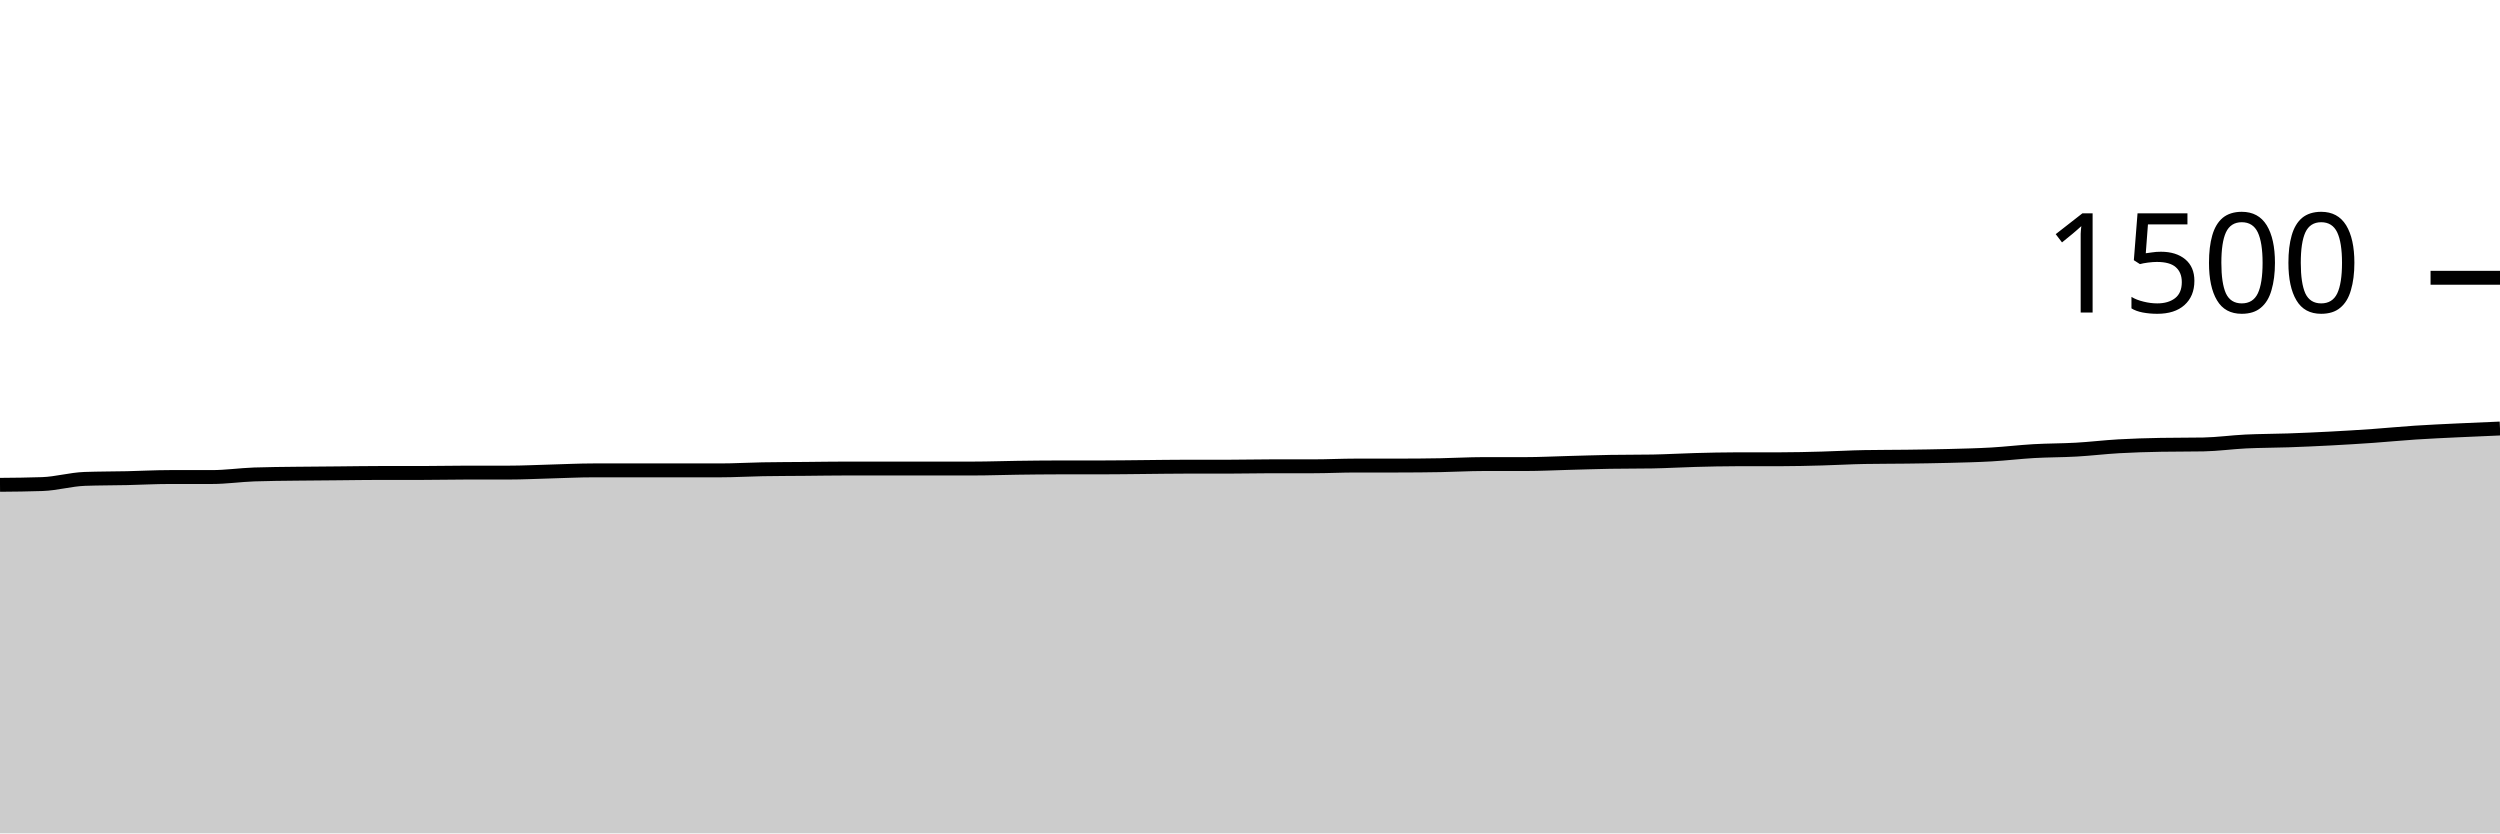
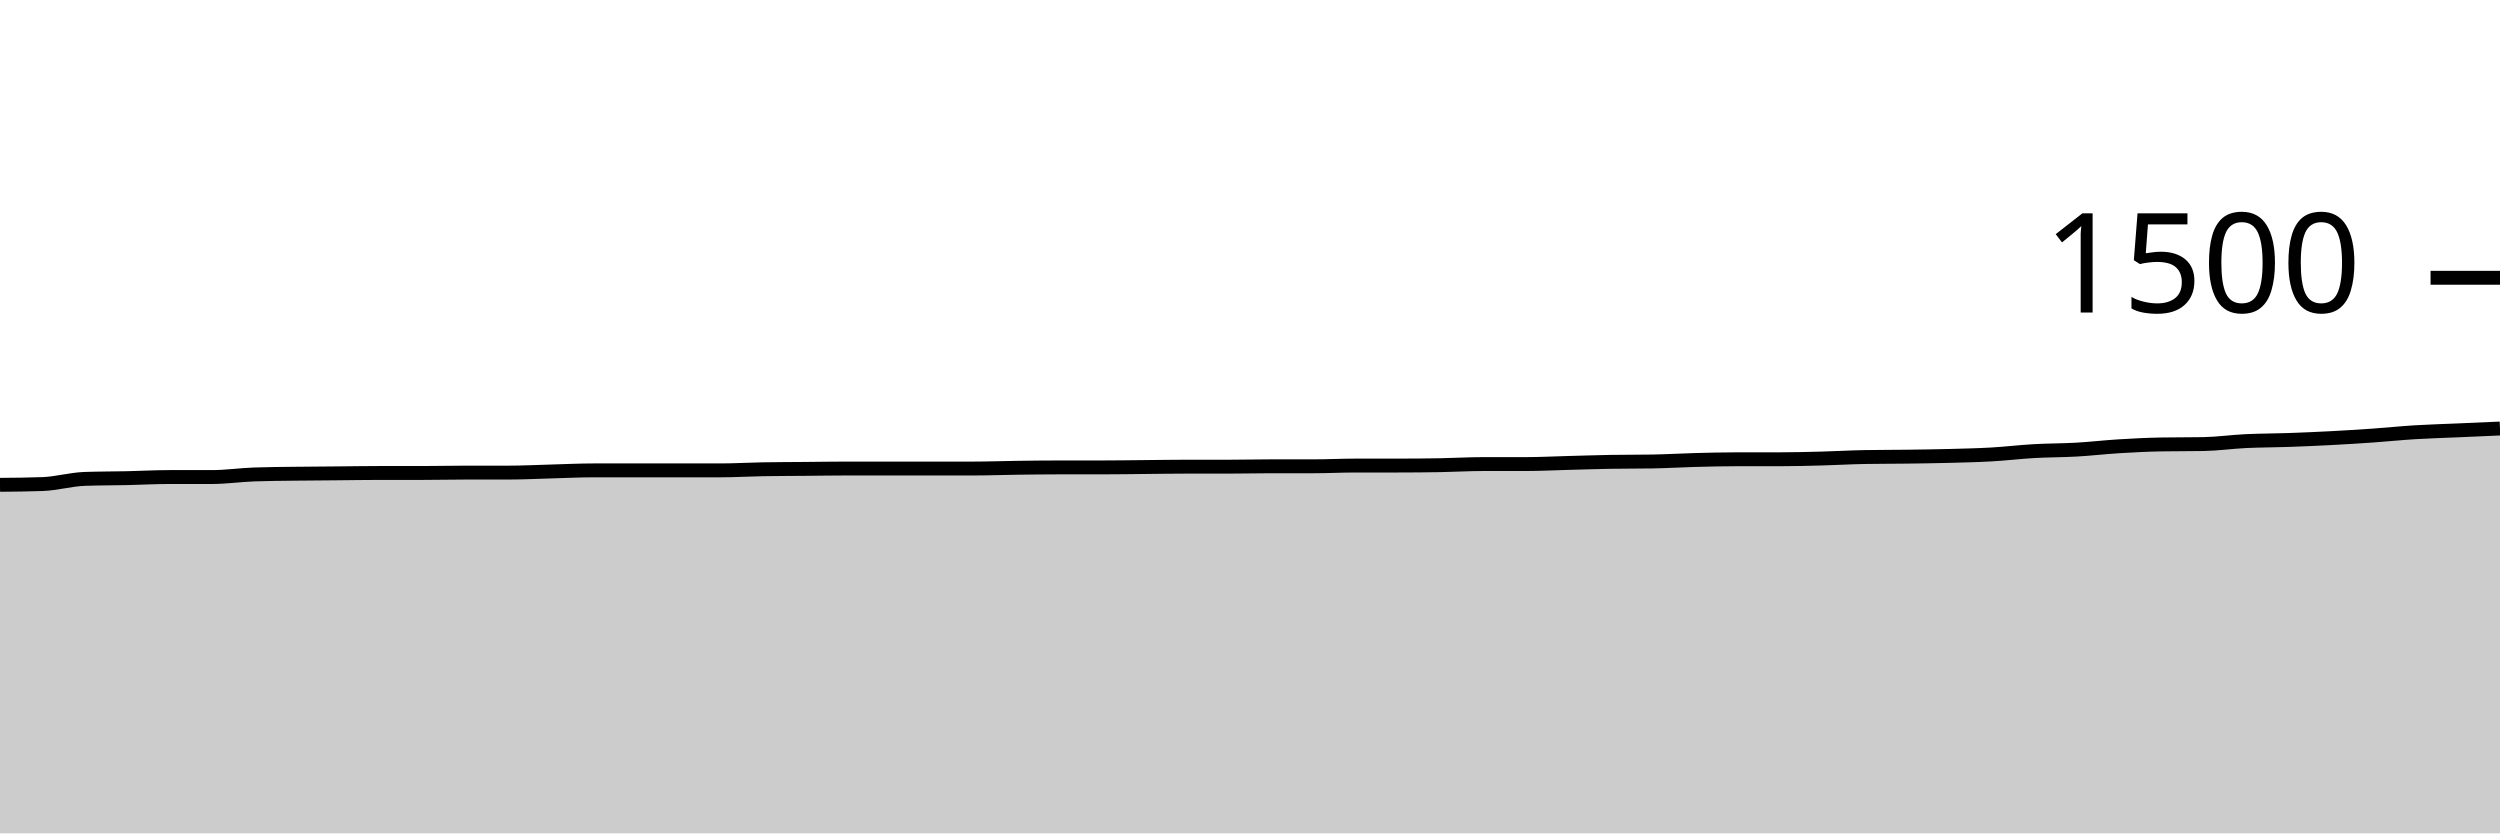
<svg xmlns="http://www.w3.org/2000/svg" viewBox="0 0 180 60">
  <g transform="translate(0,20)">
-     <path class="area" fill="rgba(0, 0, 0, 0.2)" d="M0,14.907C1.017,14.898,2.034,14.889,3.051,14.853C4.068,14.818,5.085,14.516,6.102,14.48C7.119,14.444,8.136,14.449,9.153,14.427C10.169,14.404,11.186,14.347,12.203,14.347C13.22,14.347,14.237,14.347,15.254,14.347C16.271,14.347,17.288,14.196,18.305,14.16C19.322,14.124,20.339,14.12,21.356,14.107C22.373,14.093,23.39,14.089,24.407,14.08C25.424,14.071,26.441,14.053,27.458,14.053C28.475,14.053,29.492,14.053,30.508,14.053C31.525,14.053,32.542,14.027,33.559,14.027C34.576,14.027,35.593,14.027,36.61,14.027C37.627,14.027,38.644,13.973,39.661,13.947C40.678,13.92,41.695,13.867,42.712,13.867C43.729,13.867,44.746,13.867,45.763,13.867C46.78,13.867,47.797,13.867,48.814,13.867C49.831,13.867,50.847,13.867,51.864,13.867C52.881,13.867,53.898,13.804,54.915,13.787C55.932,13.769,56.949,13.769,57.966,13.76C58.983,13.751,60,13.733,61.017,13.733C62.034,13.733,63.051,13.733,64.068,13.733C65.085,13.733,66.102,13.733,67.119,13.733C68.136,13.733,69.153,13.733,70.169,13.733C71.186,13.733,72.203,13.693,73.22,13.68C74.237,13.667,75.254,13.653,76.271,13.653C77.288,13.653,78.305,13.653,79.322,13.653C80.339,13.653,81.356,13.636,82.373,13.627C83.39,13.618,84.407,13.6,85.424,13.6C86.441,13.6,87.458,13.6,88.475,13.6C89.492,13.6,90.508,13.573,91.525,13.573C92.542,13.573,93.559,13.573,94.576,13.573C95.593,13.573,96.61,13.52,97.627,13.52C98.644,13.52,99.661,13.52,100.678,13.52C101.695,13.52,102.712,13.511,103.729,13.493C104.746,13.476,105.763,13.413,106.78,13.413C107.797,13.413,108.814,13.413,109.831,13.413C110.847,13.413,111.864,13.36,112.881,13.333C113.898,13.307,114.915,13.271,115.932,13.253C116.949,13.236,117.966,13.244,118.983,13.227C120,13.209,121.017,13.147,122.034,13.12C123.051,13.093,124.068,13.067,125.085,13.067C126.102,13.067,127.119,13.067,128.136,13.067C129.153,13.067,130.169,13.04,131.186,13.013C132.203,12.987,133.22,12.924,134.237,12.907C135.254,12.889,136.271,12.893,137.288,12.88C138.305,12.867,139.322,12.853,140.339,12.827C141.356,12.8,142.373,12.778,143.39,12.72C144.407,12.662,145.424,12.538,146.441,12.48C147.458,12.422,148.475,12.431,149.492,12.373C150.508,12.316,151.525,12.191,152.542,12.133C153.559,12.076,154.576,12.044,155.593,12.027C156.61,12.009,157.627,12.018,158.644,12C159.661,11.982,160.678,11.836,161.695,11.787C162.712,11.738,163.729,11.742,164.746,11.707C165.763,11.671,166.78,11.627,167.797,11.573C168.814,11.52,169.831,11.458,170.847,11.387C171.864,11.316,172.881,11.213,173.898,11.147C174.915,11.08,175.932,11.036,176.949,10.987C177.966,10.938,178.983,10.896,180,10.853L180,40C178.983,40,177.966,40,176.949,40C175.932,40,174.915,40,173.898,40C172.881,40,171.864,40,170.847,40C169.831,40,168.814,40,167.797,40C166.78,40,165.763,40,164.746,40C163.729,40,162.712,40,161.695,40C160.678,40,159.661,40,158.644,40C157.627,40,156.61,40,155.593,40C154.576,40,153.559,40,152.542,40C151.525,40,150.508,40,149.492,40C148.475,40,147.458,40,146.441,40C145.424,40,144.407,40,143.39,40C142.373,40,141.356,40,140.339,40C139.322,40,138.305,40,137.288,40C136.271,40,135.254,40,134.237,40C133.22,40,132.203,40,131.186,40C130.169,40,129.153,40,128.136,40C127.119,40,126.102,40,125.085,40C124.068,40,123.051,40,122.034,40C121.017,40,120,40,118.983,40C117.966,40,116.949,40,115.932,40C114.915,40,113.898,40,112.881,40C111.864,40,110.847,40,109.831,40C108.814,40,107.797,40,106.78,40C105.763,40,104.746,40,103.729,40C102.712,40,101.695,40,100.678,40C99.661,40,98.644,40,97.627,40C96.61,40,95.593,40,94.576,40C93.559,40,92.542,40,91.525,40C90.508,40,89.492,40,88.475,40C87.458,40,86.441,40,85.424,40C84.407,40,83.39,40,82.373,40C81.356,40,80.339,40,79.322,40C78.305,40,77.288,40,76.271,40C75.254,40,74.237,40,73.22,40C72.203,40,71.186,40,70.169,40C69.153,40,68.136,40,67.119,40C66.102,40,65.085,40,64.068,40C63.051,40,62.034,40,61.017,40C60,40,58.983,40,57.966,40C56.949,40,55.932,40,54.915,40C53.898,40,52.881,40,51.864,40C50.847,40,49.831,40,48.814,40C47.797,40,46.78,40,45.763,40C44.746,40,43.729,40,42.712,40C41.695,40,40.678,40,39.661,40C38.644,40,37.627,40,36.61,40C35.593,40,34.576,40,33.559,40C32.542,40,31.525,40,30.508,40C29.492,40,28.475,40,27.458,40C26.441,40,25.424,40,24.407,40C23.39,40,22.373,40,21.356,40C20.339,40,19.322,40,18.305,40C17.288,40,16.271,40,15.254,40C14.237,40,13.22,40,12.203,40C11.186,40,10.169,40,9.153,40C8.136,40,7.119,40,6.102,40C5.085,40,4.068,40,3.051,40C2.034,40,1.017,40,0,40Z" />
-     <path class="line" stroke="black" fill="none" d="M0,14.907C1.017,14.898,2.034,14.889,3.051,14.853C4.068,14.818,5.085,14.516,6.102,14.48C7.119,14.444,8.136,14.449,9.153,14.427C10.169,14.404,11.186,14.347,12.203,14.347C13.22,14.347,14.237,14.347,15.254,14.347C16.271,14.347,17.288,14.196,18.305,14.16C19.322,14.124,20.339,14.12,21.356,14.107C22.373,14.093,23.39,14.089,24.407,14.08C25.424,14.071,26.441,14.053,27.458,14.053C28.475,14.053,29.492,14.053,30.508,14.053C31.525,14.053,32.542,14.027,33.559,14.027C34.576,14.027,35.593,14.027,36.61,14.027C37.627,14.027,38.644,13.973,39.661,13.947C40.678,13.92,41.695,13.867,42.712,13.867C43.729,13.867,44.746,13.867,45.763,13.867C46.78,13.867,47.797,13.867,48.814,13.867C49.831,13.867,50.847,13.867,51.864,13.867C52.881,13.867,53.898,13.804,54.915,13.787C55.932,13.769,56.949,13.769,57.966,13.76C58.983,13.751,60,13.733,61.017,13.733C62.034,13.733,63.051,13.733,64.068,13.733C65.085,13.733,66.102,13.733,67.119,13.733C68.136,13.733,69.153,13.733,70.169,13.733C71.186,13.733,72.203,13.693,73.22,13.68C74.237,13.667,75.254,13.653,76.271,13.653C77.288,13.653,78.305,13.653,79.322,13.653C80.339,13.653,81.356,13.636,82.373,13.627C83.39,13.618,84.407,13.6,85.424,13.6C86.441,13.6,87.458,13.6,88.475,13.6C89.492,13.6,90.508,13.573,91.525,13.573C92.542,13.573,93.559,13.573,94.576,13.573C95.593,13.573,96.61,13.52,97.627,13.52C98.644,13.52,99.661,13.52,100.678,13.52C101.695,13.52,102.712,13.511,103.729,13.493C104.746,13.476,105.763,13.413,106.78,13.413C107.797,13.413,108.814,13.413,109.831,13.413C110.847,13.413,111.864,13.36,112.881,13.333C113.898,13.307,114.915,13.271,115.932,13.253C116.949,13.236,117.966,13.244,118.983,13.227C120,13.209,121.017,13.147,122.034,13.12C123.051,13.093,124.068,13.067,125.085,13.067C126.102,13.067,127.119,13.067,128.136,13.067C129.153,13.067,130.169,13.04,131.186,13.013C132.203,12.987,133.22,12.924,134.237,12.907C135.254,12.889,136.271,12.893,137.288,12.88C138.305,12.867,139.322,12.853,140.339,12.827C141.356,12.8,142.373,12.778,143.39,12.72C144.407,12.662,145.424,12.538,146.441,12.48C147.458,12.422,148.475,12.431,149.492,12.373C150.508,12.316,151.525,12.191,152.542,12.133C153.559,12.076,154.576,12.044,155.593,12.027C156.61,12.009,157.627,12.018,158.644,12C159.661,11.982,160.678,11.836,161.695,11.787C162.712,11.738,163.729,11.742,164.746,11.707C165.763,11.671,166.78,11.627,167.797,11.573C168.814,11.52,169.831,11.458,170.847,11.387C171.864,11.316,172.881,11.213,173.898,11.147C174.915,11.08,175.932,11.036,176.949,10.987C177.966,10.938,178.983,10.896,180,10.853" />
+     <path class="area" fill="rgba(0, 0, 0, 0.2)" d="M0,14.907C1.017,14.898,2.034,14.889,3.051,14.853C4.068,14.818,5.085,14.516,6.102,14.48C7.119,14.444,8.136,14.449,9.153,14.427C10.169,14.404,11.186,14.347,12.203,14.347C13.22,14.347,14.237,14.347,15.254,14.347C16.271,14.347,17.288,14.196,18.305,14.16C19.322,14.124,20.339,14.12,21.356,14.107C22.373,14.093,23.39,14.089,24.407,14.08C25.424,14.071,26.441,14.053,27.458,14.053C28.475,14.053,29.492,14.053,30.508,14.053C31.525,14.053,32.542,14.027,33.559,14.027C34.576,14.027,35.593,14.027,36.61,14.027C37.627,14.027,38.644,13.973,39.661,13.947C40.678,13.92,41.695,13.867,42.712,13.867C43.729,13.867,44.746,13.867,45.763,13.867C46.78,13.867,47.797,13.867,48.814,13.867C49.831,13.867,50.847,13.867,51.864,13.867C52.881,13.867,53.898,13.804,54.915,13.787C55.932,13.769,56.949,13.769,57.966,13.76C58.983,13.751,60,13.733,61.017,13.733C62.034,13.733,63.051,13.733,64.068,13.733C65.085,13.733,66.102,13.733,67.119,13.733C68.136,13.733,69.153,13.733,70.169,13.733C71.186,13.733,72.203,13.693,73.22,13.68C74.237,13.667,75.254,13.653,76.271,13.653C77.288,13.653,78.305,13.653,79.322,13.653C80.339,13.653,81.356,13.636,82.373,13.627C83.39,13.618,84.407,13.6,85.424,13.6C86.441,13.6,87.458,13.6,88.475,13.6C89.492,13.6,90.508,13.573,91.525,13.573C92.542,13.573,93.559,13.573,94.576,13.573C95.593,13.573,96.61,13.52,97.627,13.52C98.644,13.52,99.661,13.52,100.678,13.52C101.695,13.52,102.712,13.511,103.729,13.493C104.746,13.476,105.763,13.413,106.78,13.413C107.797,13.413,108.814,13.413,109.831,13.413C110.847,13.413,111.864,13.36,112.881,13.333C113.898,13.307,114.915,13.271,115.932,13.253C116.949,13.236,117.966,13.244,118.983,13.227C120,13.209,121.017,13.147,122.034,13.12C123.051,13.093,124.068,13.067,125.085,13.067C126.102,13.067,127.119,13.067,128.136,13.067C129.153,13.067,130.169,13.04,131.186,13.013C132.203,12.987,133.22,12.924,134.237,12.907C135.254,12.889,136.271,12.893,137.288,12.88C138.305,12.867,139.322,12.853,140.339,12.827C141.356,12.8,142.373,12.778,143.39,12.72C144.407,12.662,145.424,12.538,146.441,12.48C147.458,12.422,148.475,12.431,149.492,12.373C150.508,12.316,151.525,12.196,152.542,12.133C153.559,12.071,154.576,12.018,155.593,12C156.61,11.982,157.627,11.991,158.644,11.973C159.661,11.956,160.678,11.809,161.695,11.76C162.712,11.711,163.729,11.716,164.746,11.68C165.763,11.644,166.78,11.6,167.797,11.547C168.814,11.493,169.831,11.431,170.847,11.36C171.864,11.289,172.881,11.182,173.898,11.12C174.915,11.058,175.932,11.031,176.949,10.987C177.966,10.942,178.983,10.898,180,10.853L180,40C178.983,40,177.966,40,176.949,40C175.932,40,174.915,40,173.898,40C172.881,40,171.864,40,170.847,40C169.831,40,168.814,40,167.797,40C166.78,40,165.763,40,164.746,40C163.729,40,162.712,40,161.695,40C160.678,40,159.661,40,158.644,40C157.627,40,156.61,40,155.593,40C154.576,40,153.559,40,152.542,40C151.525,40,150.508,40,149.492,40C148.475,40,147.458,40,146.441,40C145.424,40,144.407,40,143.39,40C142.373,40,141.356,40,140.339,40C139.322,40,138.305,40,137.288,40C136.271,40,135.254,40,134.237,40C133.22,40,132.203,40,131.186,40C130.169,40,129.153,40,128.136,40C127.119,40,126.102,40,125.085,40C124.068,40,123.051,40,122.034,40C121.017,40,120,40,118.983,40C117.966,40,116.949,40,115.932,40C114.915,40,113.898,40,112.881,40C111.864,40,110.847,40,109.831,40C108.814,40,107.797,40,106.78,40C105.763,40,104.746,40,103.729,40C102.712,40,101.695,40,100.678,40C99.661,40,98.644,40,97.627,40C96.61,40,95.593,40,94.576,40C93.559,40,92.542,40,91.525,40C90.508,40,89.492,40,88.475,40C87.458,40,86.441,40,85.424,40C84.407,40,83.39,40,82.373,40C81.356,40,80.339,40,79.322,40C78.305,40,77.288,40,76.271,40C75.254,40,74.237,40,73.22,40C72.203,40,71.186,40,70.169,40C69.153,40,68.136,40,67.119,40C66.102,40,65.085,40,64.068,40C63.051,40,62.034,40,61.017,40C60,40,58.983,40,57.966,40C56.949,40,55.932,40,54.915,40C53.898,40,52.881,40,51.864,40C50.847,40,49.831,40,48.814,40C47.797,40,46.78,40,45.763,40C44.746,40,43.729,40,42.712,40C41.695,40,40.678,40,39.661,40C38.644,40,37.627,40,36.61,40C35.593,40,34.576,40,33.559,40C32.542,40,31.525,40,30.508,40C29.492,40,28.475,40,27.458,40C26.441,40,25.424,40,24.407,40C23.39,40,22.373,40,21.356,40C20.339,40,19.322,40,18.305,40C17.288,40,16.271,40,15.254,40C14.237,40,13.22,40,12.203,40C11.186,40,10.169,40,9.153,40C8.136,40,7.119,40,6.102,40C5.085,40,4.068,40,3.051,40C2.034,40,1.017,40,0,40Z" />
+     <path class="line" stroke="black" fill="none" d="M0,14.907C1.017,14.898,2.034,14.889,3.051,14.853C4.068,14.818,5.085,14.516,6.102,14.48C7.119,14.444,8.136,14.449,9.153,14.427C10.169,14.404,11.186,14.347,12.203,14.347C13.22,14.347,14.237,14.347,15.254,14.347C16.271,14.347,17.288,14.196,18.305,14.16C19.322,14.124,20.339,14.12,21.356,14.107C22.373,14.093,23.39,14.089,24.407,14.08C25.424,14.071,26.441,14.053,27.458,14.053C28.475,14.053,29.492,14.053,30.508,14.053C31.525,14.053,32.542,14.027,33.559,14.027C34.576,14.027,35.593,14.027,36.61,14.027C37.627,14.027,38.644,13.973,39.661,13.947C40.678,13.92,41.695,13.867,42.712,13.867C43.729,13.867,44.746,13.867,45.763,13.867C46.78,13.867,47.797,13.867,48.814,13.867C49.831,13.867,50.847,13.867,51.864,13.867C52.881,13.867,53.898,13.804,54.915,13.787C55.932,13.769,56.949,13.769,57.966,13.76C58.983,13.751,60,13.733,61.017,13.733C62.034,13.733,63.051,13.733,64.068,13.733C65.085,13.733,66.102,13.733,67.119,13.733C68.136,13.733,69.153,13.733,70.169,13.733C71.186,13.733,72.203,13.693,73.22,13.68C74.237,13.667,75.254,13.653,76.271,13.653C77.288,13.653,78.305,13.653,79.322,13.653C80.339,13.653,81.356,13.636,82.373,13.627C83.39,13.618,84.407,13.6,85.424,13.6C86.441,13.6,87.458,13.6,88.475,13.6C89.492,13.6,90.508,13.573,91.525,13.573C92.542,13.573,93.559,13.573,94.576,13.573C95.593,13.573,96.61,13.52,97.627,13.52C98.644,13.52,99.661,13.52,100.678,13.52C101.695,13.52,102.712,13.511,103.729,13.493C104.746,13.476,105.763,13.413,106.78,13.413C107.797,13.413,108.814,13.413,109.831,13.413C110.847,13.413,111.864,13.36,112.881,13.333C113.898,13.307,114.915,13.271,115.932,13.253C116.949,13.236,117.966,13.244,118.983,13.227C120,13.209,121.017,13.147,122.034,13.12C123.051,13.093,124.068,13.067,125.085,13.067C126.102,13.067,127.119,13.067,128.136,13.067C129.153,13.067,130.169,13.04,131.186,13.013C132.203,12.987,133.22,12.924,134.237,12.907C135.254,12.889,136.271,12.893,137.288,12.88C138.305,12.867,139.322,12.853,140.339,12.827C141.356,12.8,142.373,12.778,143.39,12.72C144.407,12.662,145.424,12.538,146.441,12.48C147.458,12.422,148.475,12.431,149.492,12.373C150.508,12.316,151.525,12.196,152.542,12.133C153.559,12.071,154.576,12.018,155.593,12C156.61,11.982,157.627,11.991,158.644,11.973C159.661,11.956,160.678,11.809,161.695,11.76C162.712,11.711,163.729,11.716,164.746,11.68C165.763,11.644,166.78,11.6,167.797,11.547C168.814,11.493,169.831,11.431,170.847,11.36C171.864,11.289,172.881,11.182,173.898,11.12C174.915,11.058,175.932,11.031,176.949,10.987C177.966,10.942,178.983,10.898,180,10.853" />
    <path class="axis-ceiling" stroke-width="1" stroke="black" fill="none" d="M175,0L180,0" />
    <text class="axis-ceiling-label" font-family="sans-serif" text-anchor="end" font-size="10px" x="170" y="2.5">1500</text>
  </g>
</svg>
